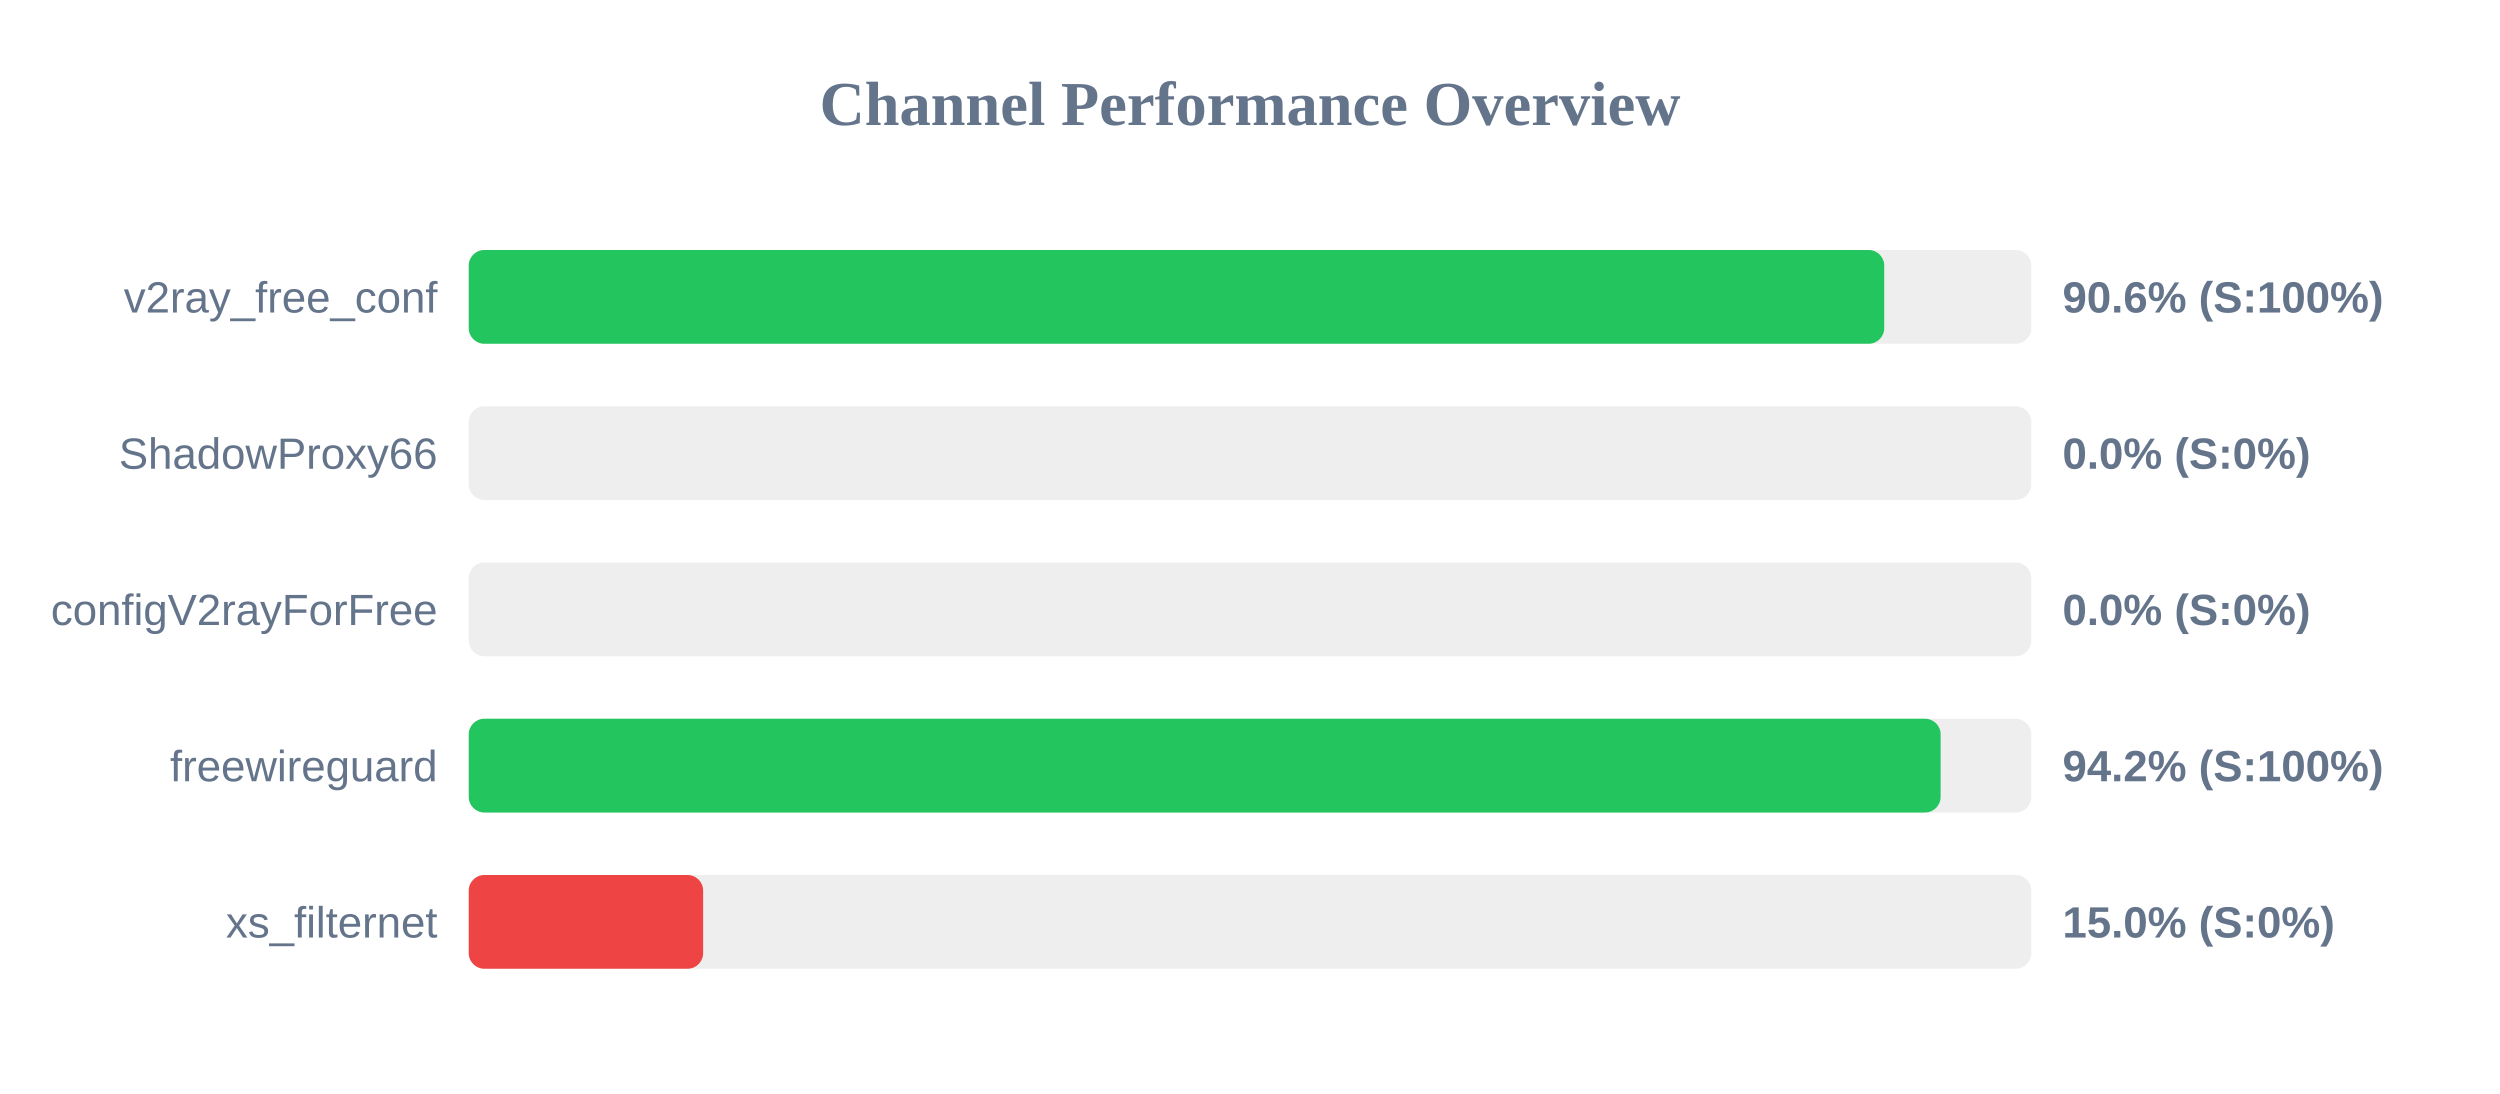
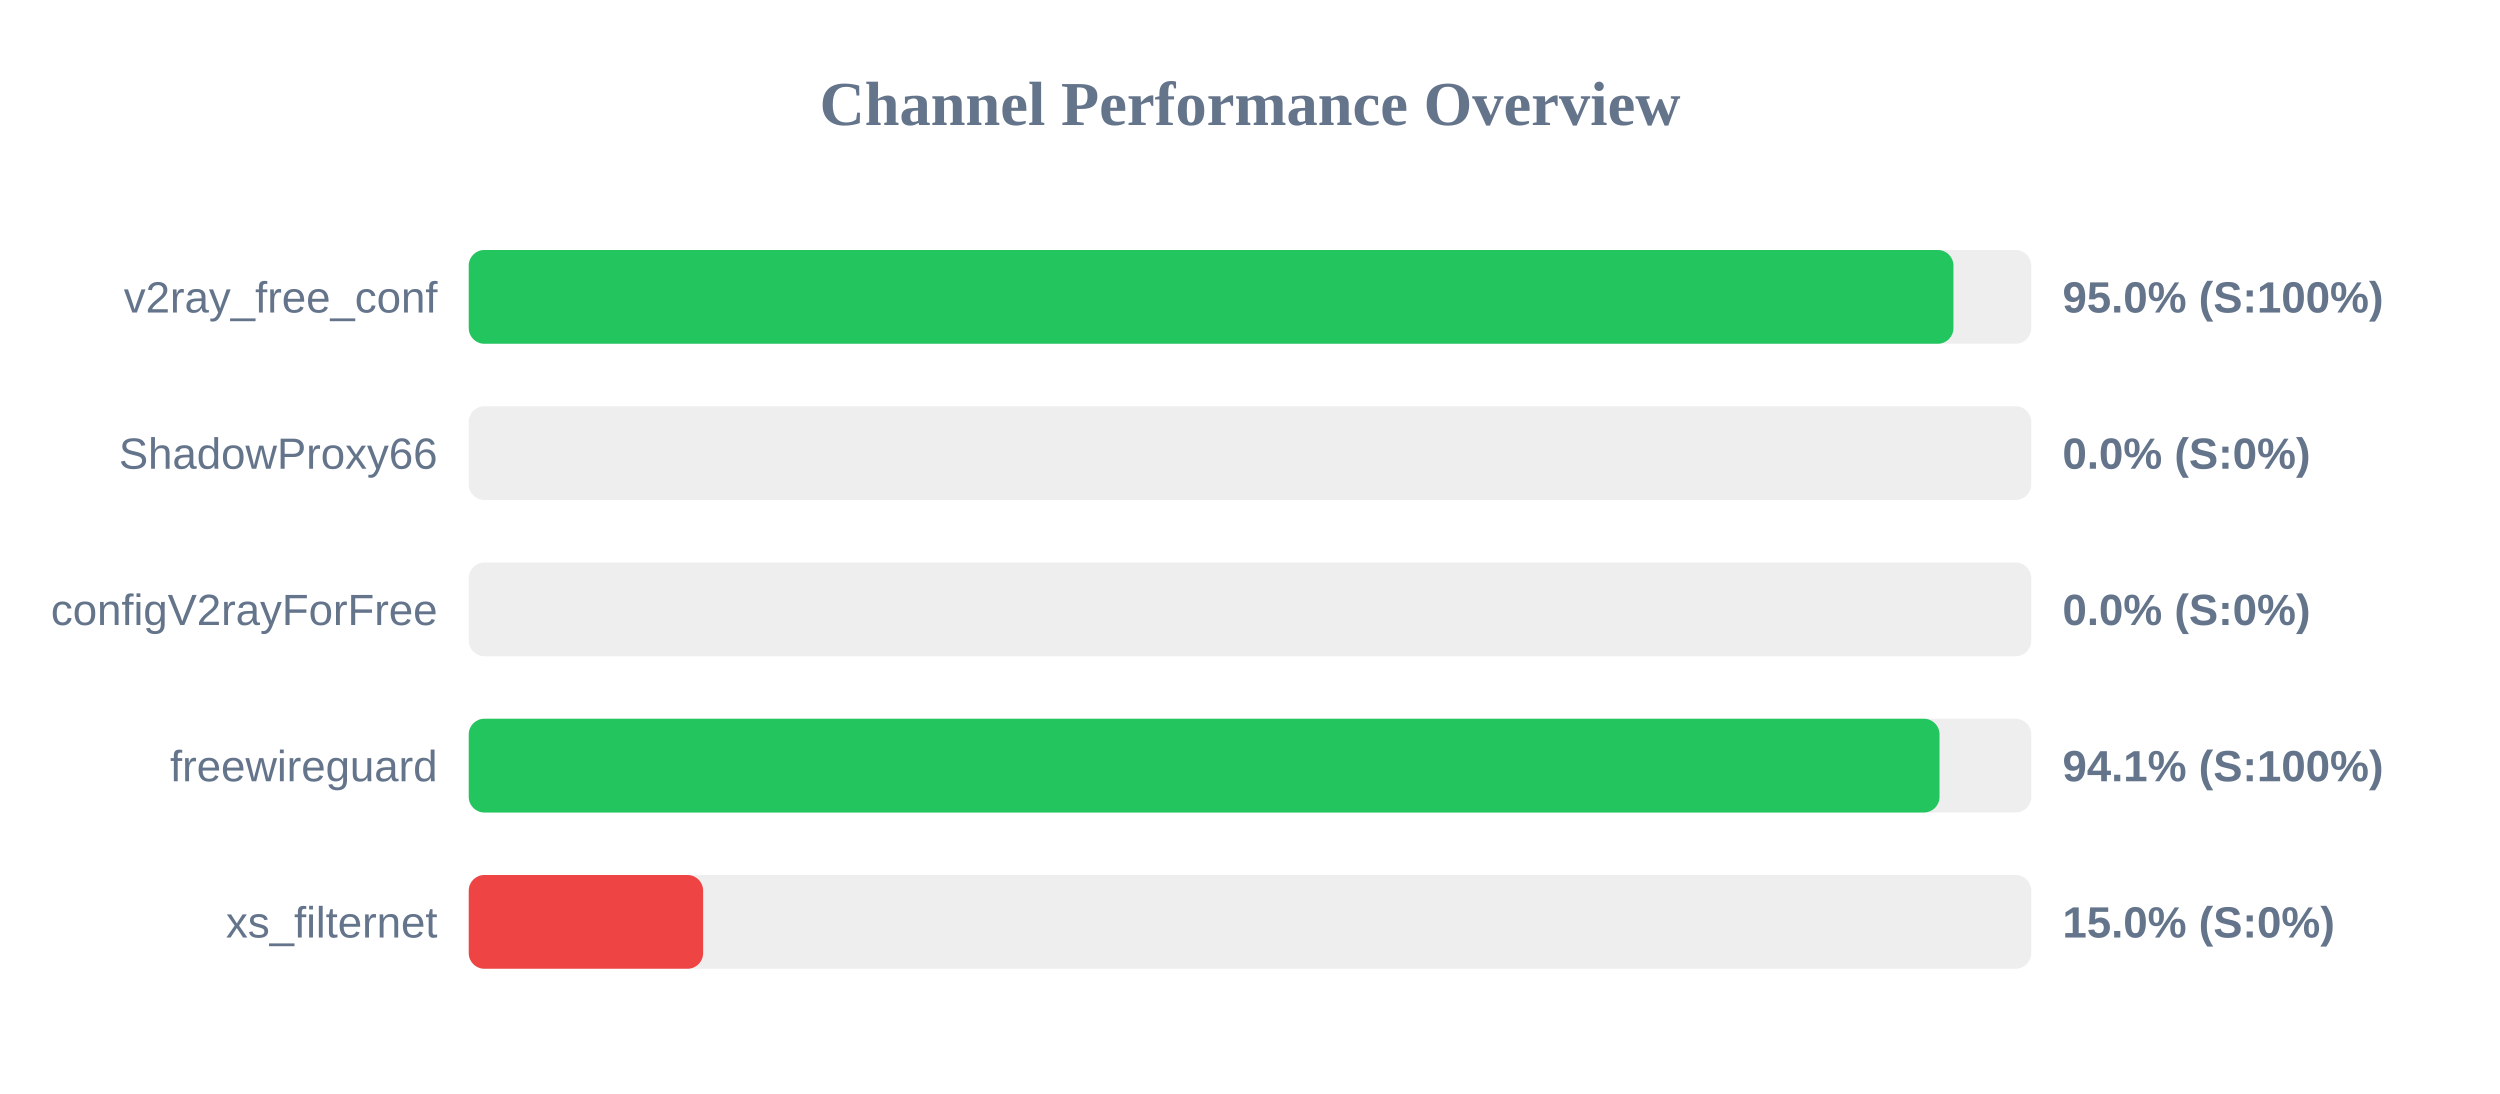
<svg xmlns="http://www.w3.org/2000/svg" width="800" height="350" version="1.1">
  <style>
        .row { font: 14px Arial; fill: #64748b; }
        .score { font: bold 14px Arial; fill: #64748b; }
    </style>
  <text x="400" y="40" text-anchor="middle" font-size="20px" font-weight="bold" fill="#64748b">Channel Performance Overview</text>
  <rect x="150" y="80" width="500" height="30" fill="#eee" rx="5" />
-   <rect x="150" y="80" width="452.95" height="30" fill="#22c55e" rx="5" />
+   <rect x="150" y="80" width="475.1" height="30" fill="#22c55e" rx="5" />
  <text x="140" y="100" text-anchor="end" class="row">v2ray_free_conf</text>
-   <text x="660" y="100" text-anchor="start" class="score">90.6% (S:100%)</text>
+   <text x="660" y="100" text-anchor="start" class="score">95.0% (S:100%)</text>
  <rect x="150" y="130" width="500" height="30" fill="#eee" rx="5" />
  <rect x="150" y="130" width="0.0" height="30" fill="#ef4444" rx="5" />
  <text x="140" y="150" text-anchor="end" class="row">ShadowProxy66</text>
  <text x="660" y="150" text-anchor="start" class="score">0.0% (S:0%)</text>
  <rect x="150" y="180" width="500" height="30" fill="#eee" rx="5" />
  <rect x="150" y="180" width="0.0" height="30" fill="#ef4444" rx="5" />
  <text x="140" y="200" text-anchor="end" class="row">configV2rayForFree</text>
  <text x="660" y="200" text-anchor="start" class="score">0.0% (S:0%)</text>
  <rect x="150" y="230" width="500" height="30" fill="#eee" rx="5" />
-   <rect x="150" y="230" width="471.0" height="30" fill="#22c55e" rx="5" />
+   <rect x="150" y="230" width="470.65" height="30" fill="#22c55e" rx="5" />
  <text x="140" y="250" text-anchor="end" class="row">freewireguard</text>
-   <text x="660" y="250" text-anchor="start" class="score">94.2% (S:100%)</text>
+   <text x="660" y="250" text-anchor="start" class="score">94.1% (S:100%)</text>
  <rect x="150" y="280" width="500" height="30" fill="#eee" rx="5" />
  <rect x="150" y="280" width="75.0" height="30" fill="#ef4444" rx="5" />
  <text x="140" y="300" text-anchor="end" class="row">xs_filternet</text>
  <text x="660" y="300" text-anchor="start" class="score">15.0% (S:0%)</text>
</svg>
